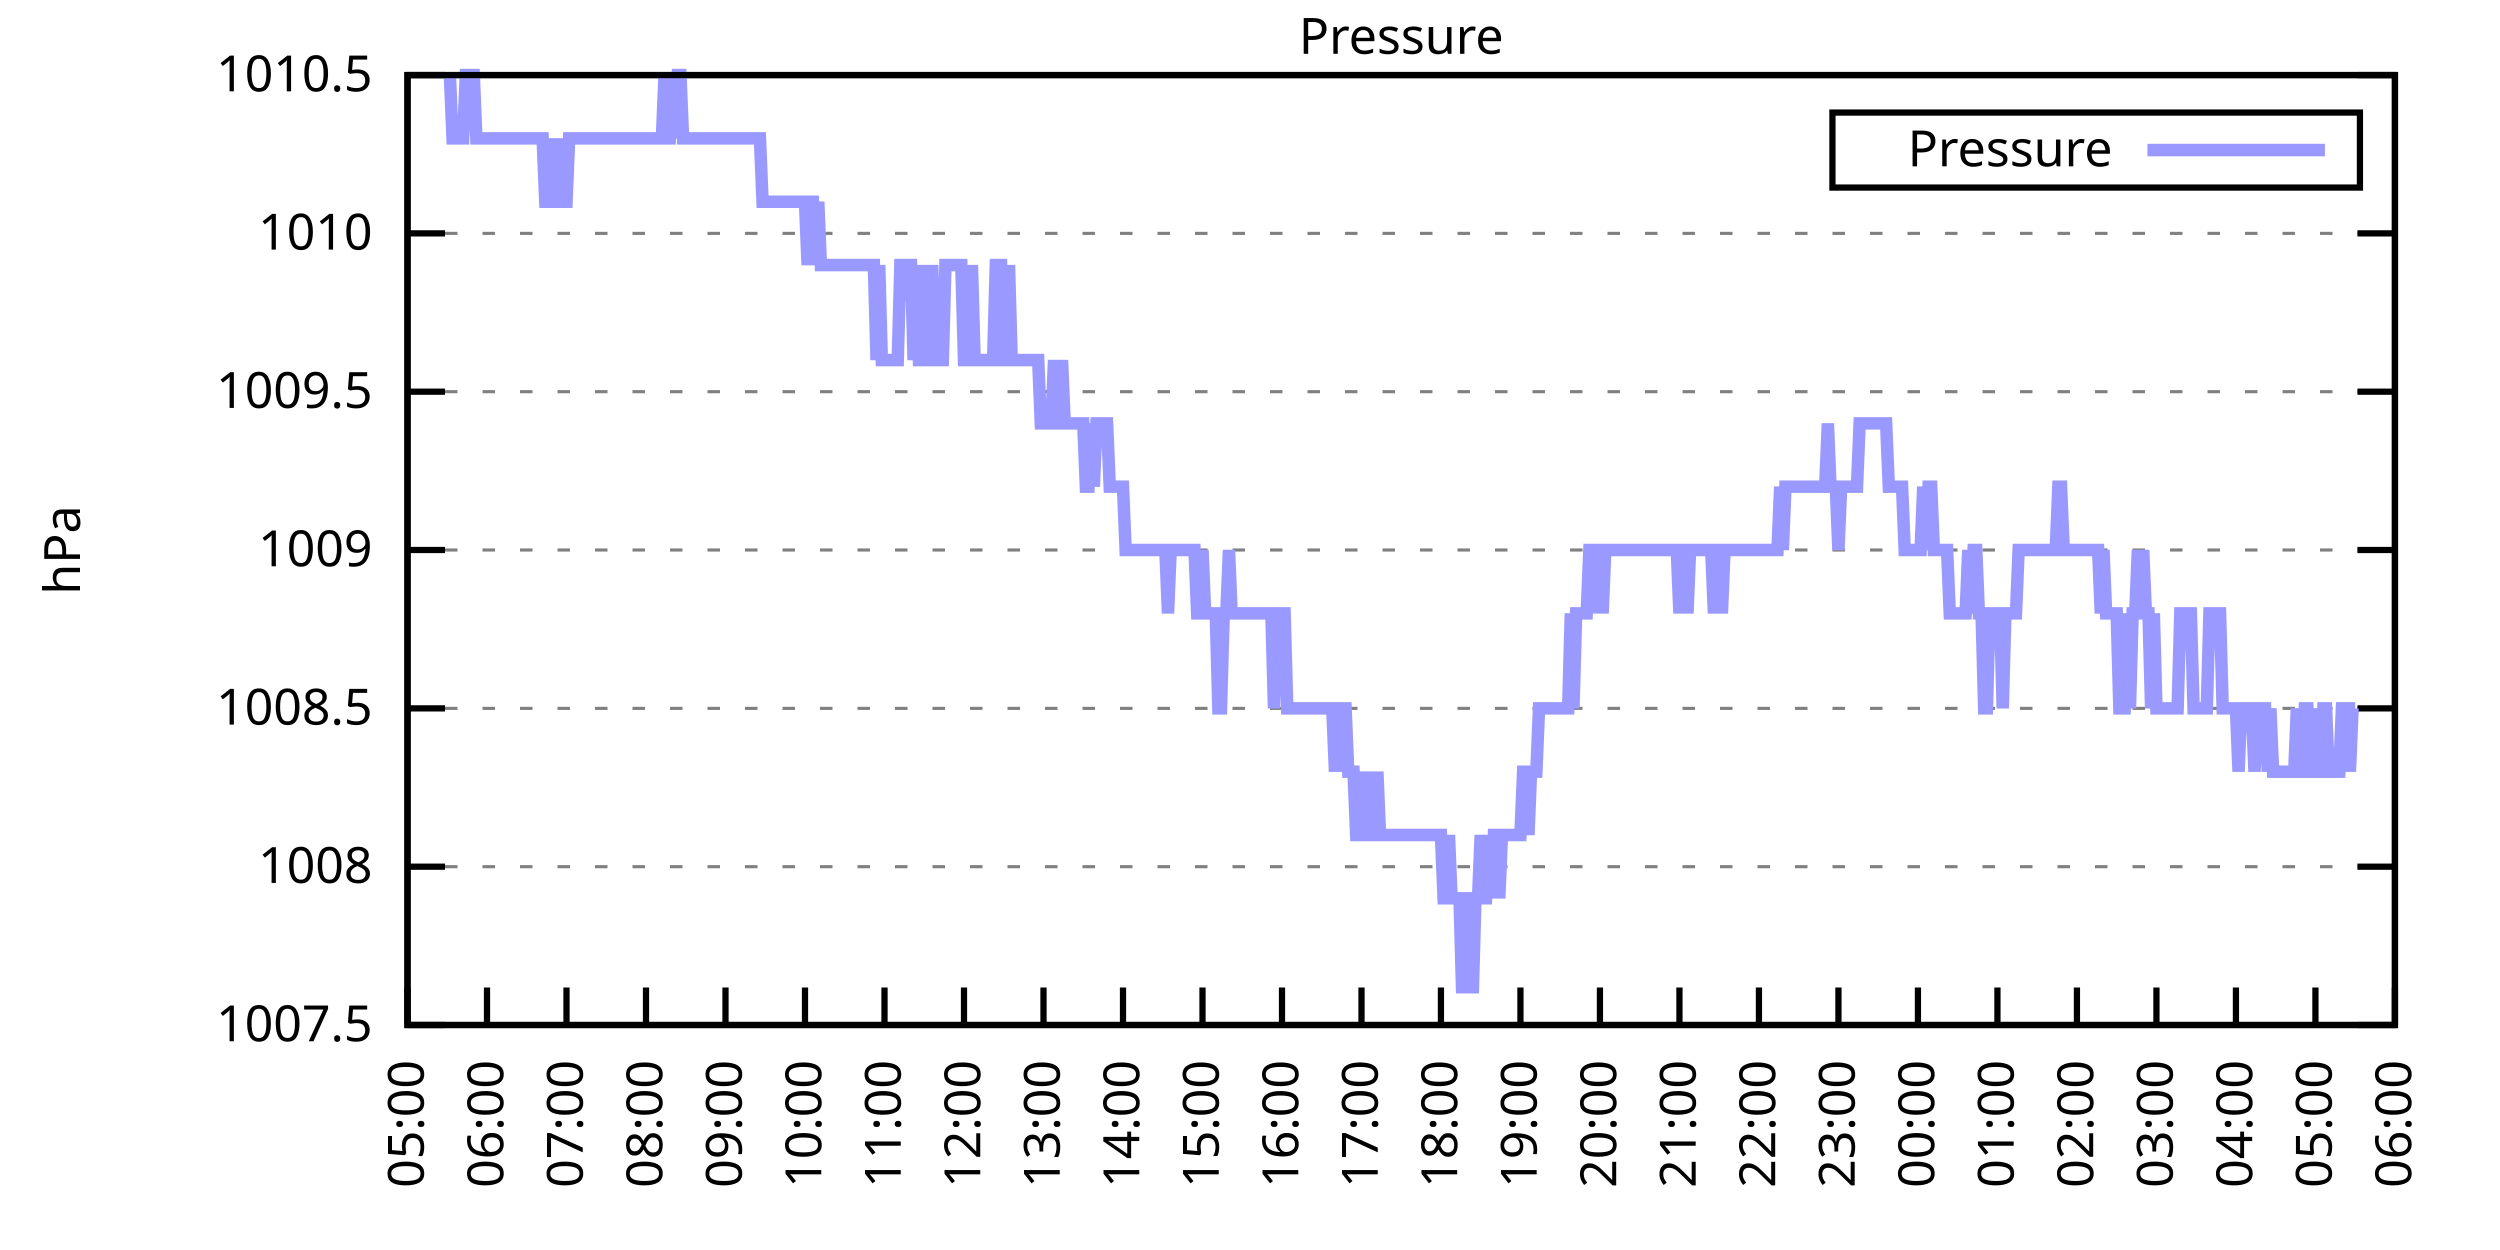
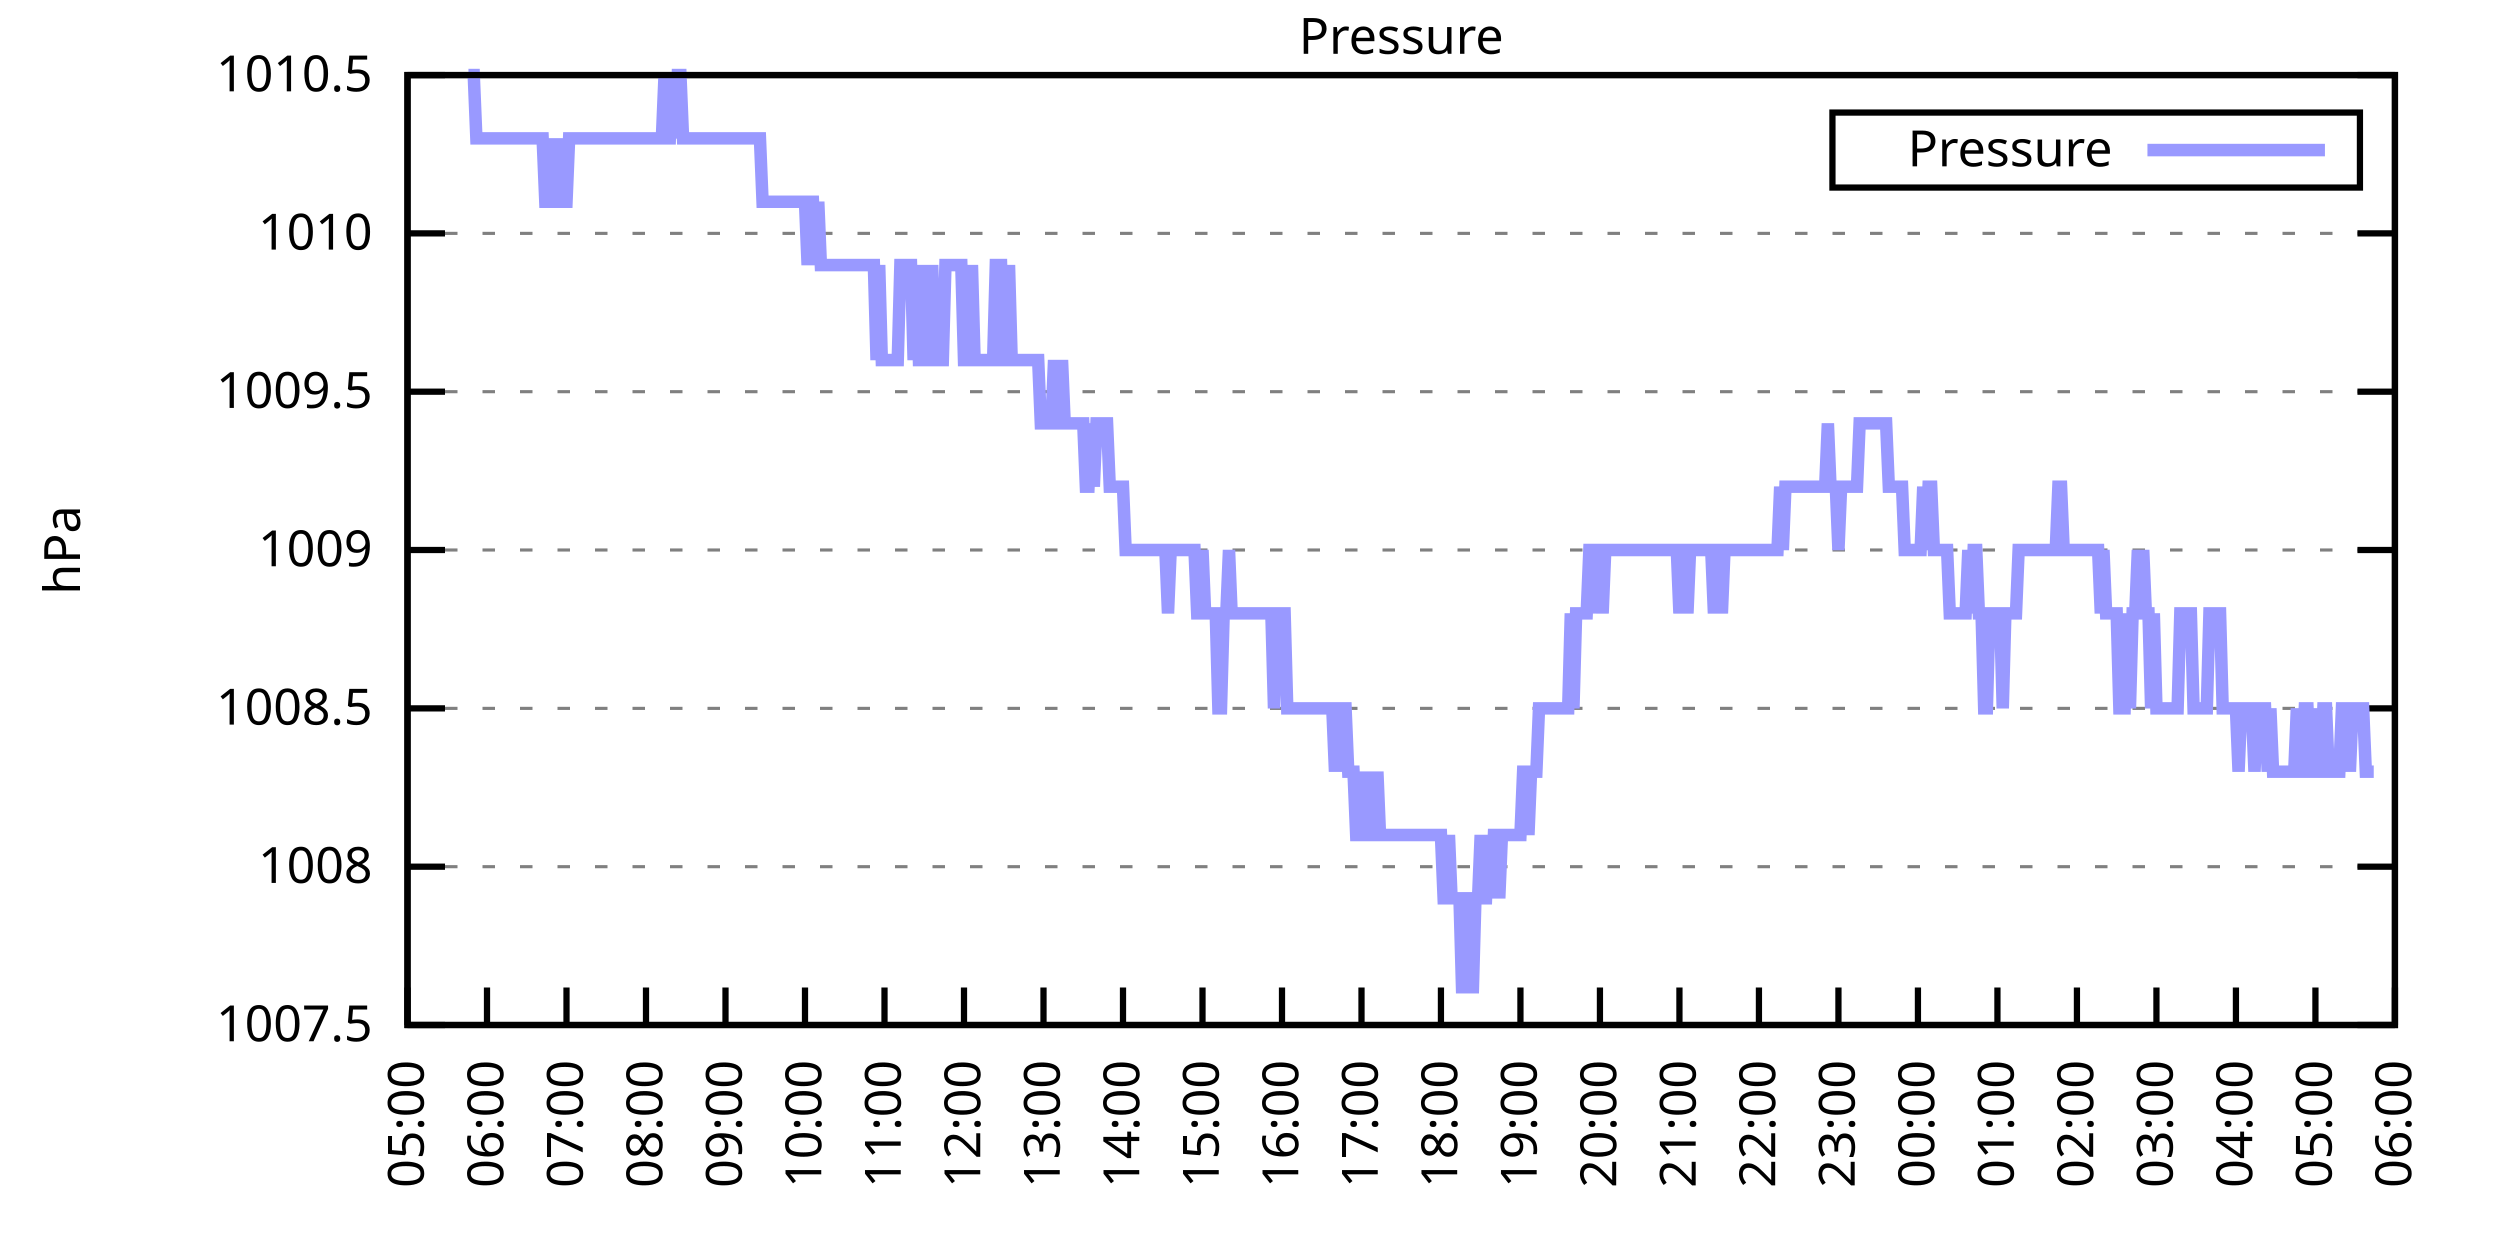
<svg xmlns="http://www.w3.org/2000/svg" xmlns:xlink="http://www.w3.org/1999/xlink" width="400" height="200" viewBox="0 0 400 200">
  <g id="gnuplot_canvas">
    <rect x="0" y="0" width="400" height="200" fill="none" />
    <defs>
      <circle id="gpDot" r="0.5" stroke-width="0.5" stroke="currentColor" />
      <path id="gpPt0" stroke-width="0.333" stroke="currentColor" d="M-1,0 h2 M0,-1 v2" />
      <path id="gpPt1" stroke-width="0.333" stroke="currentColor" d="M-1,-1 L1,1 M1,-1 L-1,1" />
      <path id="gpPt2" stroke-width="0.333" stroke="currentColor" d="M-1,0 L1,0 M0,-1 L0,1 M-1,-1 L1,1 M-1,1 L1,-1" />
      <rect id="gpPt3" stroke-width="0.333" stroke="currentColor" x="-1" y="-1" width="2" height="2" />
      <rect id="gpPt4" stroke-width="0.333" stroke="currentColor" fill="currentColor" x="-1" y="-1" width="2" height="2" />
      <circle id="gpPt5" stroke-width="0.333" stroke="currentColor" cx="0" cy="0" r="1" />
      <use xlink:href="#gpPt5" id="gpPt6" fill="currentColor" stroke="none" />
      <path id="gpPt7" stroke-width="0.333" stroke="currentColor" d="M0,-1.33 L-1.33,0.67 L1.33,0.67 z" />
      <use xlink:href="#gpPt7" id="gpPt8" fill="currentColor" stroke="none" />
      <use xlink:href="#gpPt7" id="gpPt9" stroke="currentColor" transform="rotate(180)" />
      <use xlink:href="#gpPt9" id="gpPt10" fill="currentColor" stroke="none" />
      <use xlink:href="#gpPt3" id="gpPt11" stroke="currentColor" transform="rotate(45)" />
      <use xlink:href="#gpPt11" id="gpPt12" fill="currentColor" stroke="none" />
      <path id="gpPt13" stroke-width="0.333" stroke="currentColor" d="M0,1.330 L1.265,0.411 L0.782,-1.067 L-0.782,-1.076 L-1.265,0.411 z" />
      <use xlink:href="#gpPt13" id="gpPt14" fill="currentColor" stroke="none" />
      <filter id="textbox" filterUnits="objectBoundingBox" x="0" y="0" height="1" width="1">
        <feFlood flood-color="white" flood-opacity="1" result="bgnd" />
        <feComposite in="SourceGraphic" in2="bgnd" operator="atop" />
      </filter>
      <filter id="greybox" filterUnits="objectBoundingBox" x="0" y="0" height="1" width="1">
        <feFlood flood-color="lightgrey" flood-opacity="1" result="grey" />
        <feComposite in="SourceGraphic" in2="grey" operator="atop" />
      </filter>
    </defs>
    <g fill="none" color="white" stroke="currentColor" stroke-width="1.00" stroke-linecap="butt" stroke-linejoin="miter">
</g>
    <g fill="none" color="black" stroke="currentColor" stroke-width="1.00" stroke-linecap="butt" stroke-linejoin="miter">
      <g stroke="none" shape-rendering="crispEdges">
        <polygon fill="rgb(255, 255, 255)" points="65.20,164.00 383.18,164.00 383.18,12.02 65.20,12.02 " />
      </g>
    </g>
    <g fill="none" color="black" stroke="currentColor" stroke-width="1.00" stroke-linecap="butt" stroke-linejoin="miter">
</g>
    <g fill="none" color="black" stroke="black" stroke-width="0.50" stroke-linecap="butt" stroke-linejoin="miter">
</g>
    <g fill="none" color="gray" stroke="currentColor" stroke-width="0.50" stroke-linecap="butt" stroke-linejoin="miter">
      <path stroke="gray" stroke-dasharray="2,4" class="gridline" d="M65.20,164.00 L383.19,164.00  " />
    </g>
    <g fill="none" color="gray" stroke="gray" stroke-width="1.00" stroke-linecap="butt" stroke-linejoin="miter">
</g>
    <g fill="none" color="black" stroke="currentColor" stroke-width="1.00" stroke-linecap="butt" stroke-linejoin="miter">
      <path stroke="black" d="M65.20,164.00 L71.20,164.00 M383.19,164.00 L377.19,164.00  " />
      <g transform="translate(59.60,166.60)" stroke="none" fill="black" font-family="Sans" font-size="8.00" text-anchor="end">
        <text>
          <tspan font-family="Sans"> 1007.5</tspan>
        </text>
      </g>
    </g>
    <g fill="none" color="black" stroke="currentColor" stroke-width="1.00" stroke-linecap="butt" stroke-linejoin="miter">
</g>
    <g fill="none" color="black" stroke="black" stroke-width="0.50" stroke-linecap="butt" stroke-linejoin="miter">
</g>
    <g fill="none" color="gray" stroke="currentColor" stroke-width="0.50" stroke-linecap="butt" stroke-linejoin="miter">
      <path stroke="gray" stroke-dasharray="2,4" class="gridline" d="M65.20,138.67 L383.19,138.67  " />
    </g>
    <g fill="none" color="gray" stroke="gray" stroke-width="1.00" stroke-linecap="butt" stroke-linejoin="miter">
</g>
    <g fill="none" color="black" stroke="currentColor" stroke-width="1.00" stroke-linecap="butt" stroke-linejoin="miter">
      <path stroke="black" d="M65.20,138.67 L71.20,138.67 M383.19,138.67 L377.19,138.67  " />
      <g transform="translate(59.60,141.27)" stroke="none" fill="black" font-family="Sans" font-size="8.00" text-anchor="end">
        <text>
          <tspan font-family="Sans"> 1008</tspan>
        </text>
      </g>
    </g>
    <g fill="none" color="black" stroke="currentColor" stroke-width="1.00" stroke-linecap="butt" stroke-linejoin="miter">
</g>
    <g fill="none" color="black" stroke="black" stroke-width="0.50" stroke-linecap="butt" stroke-linejoin="miter">
</g>
    <g fill="none" color="gray" stroke="currentColor" stroke-width="0.50" stroke-linecap="butt" stroke-linejoin="miter">
      <path stroke="gray" stroke-dasharray="2,4" class="gridline" d="M65.20,113.34 L383.19,113.34  " />
    </g>
    <g fill="none" color="gray" stroke="gray" stroke-width="1.00" stroke-linecap="butt" stroke-linejoin="miter">
</g>
    <g fill="none" color="black" stroke="currentColor" stroke-width="1.00" stroke-linecap="butt" stroke-linejoin="miter">
      <path stroke="black" d="M65.20,113.34 L71.20,113.34 M383.19,113.34 L377.19,113.34  " />
      <g transform="translate(59.60,115.94)" stroke="none" fill="black" font-family="Sans" font-size="8.00" text-anchor="end">
        <text>
          <tspan font-family="Sans"> 1008.5</tspan>
        </text>
      </g>
    </g>
    <g fill="none" color="black" stroke="currentColor" stroke-width="1.00" stroke-linecap="butt" stroke-linejoin="miter">
</g>
    <g fill="none" color="black" stroke="black" stroke-width="0.50" stroke-linecap="butt" stroke-linejoin="miter">
</g>
    <g fill="none" color="gray" stroke="currentColor" stroke-width="0.50" stroke-linecap="butt" stroke-linejoin="miter">
      <path stroke="gray" stroke-dasharray="2,4" class="gridline" d="M65.20,88.00 L383.19,88.00  " />
    </g>
    <g fill="none" color="gray" stroke="gray" stroke-width="1.00" stroke-linecap="butt" stroke-linejoin="miter">
</g>
    <g fill="none" color="black" stroke="currentColor" stroke-width="1.00" stroke-linecap="butt" stroke-linejoin="miter">
      <path stroke="black" d="M65.20,88.00 L71.20,88.00 M383.19,88.00 L377.19,88.00  " />
      <g transform="translate(59.60,90.60)" stroke="none" fill="black" font-family="Sans" font-size="8.00" text-anchor="end">
        <text>
          <tspan font-family="Sans"> 1009</tspan>
        </text>
      </g>
    </g>
    <g fill="none" color="black" stroke="currentColor" stroke-width="1.00" stroke-linecap="butt" stroke-linejoin="miter">
</g>
    <g fill="none" color="black" stroke="black" stroke-width="0.50" stroke-linecap="butt" stroke-linejoin="miter">
</g>
    <g fill="none" color="gray" stroke="currentColor" stroke-width="0.50" stroke-linecap="butt" stroke-linejoin="miter">
      <path stroke="gray" stroke-dasharray="2,4" class="gridline" d="M65.20,62.67 L383.19,62.67  " />
    </g>
    <g fill="none" color="gray" stroke="gray" stroke-width="1.00" stroke-linecap="butt" stroke-linejoin="miter">
</g>
    <g fill="none" color="black" stroke="currentColor" stroke-width="1.00" stroke-linecap="butt" stroke-linejoin="miter">
      <path stroke="black" d="M65.20,62.67 L71.20,62.67 M383.19,62.67 L377.19,62.67  " />
      <g transform="translate(59.60,65.27)" stroke="none" fill="black" font-family="Sans" font-size="8.00" text-anchor="end">
        <text>
          <tspan font-family="Sans"> 1009.5</tspan>
        </text>
      </g>
    </g>
    <g fill="none" color="black" stroke="currentColor" stroke-width="1.00" stroke-linecap="butt" stroke-linejoin="miter">
</g>
    <g fill="none" color="black" stroke="black" stroke-width="0.50" stroke-linecap="butt" stroke-linejoin="miter">
</g>
    <g fill="none" color="gray" stroke="currentColor" stroke-width="0.50" stroke-linecap="butt" stroke-linejoin="miter">
      <path stroke="gray" stroke-dasharray="2,4" class="gridline" d="M65.20,37.34 L383.19,37.34  " />
    </g>
    <g fill="none" color="gray" stroke="gray" stroke-width="1.00" stroke-linecap="butt" stroke-linejoin="miter">
</g>
    <g fill="none" color="black" stroke="currentColor" stroke-width="1.00" stroke-linecap="butt" stroke-linejoin="miter">
      <path stroke="black" d="M65.20,37.34 L71.20,37.34 M383.19,37.34 L377.19,37.34  " />
      <g transform="translate(59.60,39.94)" stroke="none" fill="black" font-family="Sans" font-size="8.00" text-anchor="end">
        <text>
          <tspan font-family="Sans"> 1010</tspan>
        </text>
      </g>
    </g>
    <g fill="none" color="black" stroke="currentColor" stroke-width="1.00" stroke-linecap="butt" stroke-linejoin="miter">
</g>
    <g fill="none" color="black" stroke="black" stroke-width="0.50" stroke-linecap="butt" stroke-linejoin="miter">
</g>
    <g fill="none" color="gray" stroke="currentColor" stroke-width="0.50" stroke-linecap="butt" stroke-linejoin="miter">
      <path stroke="gray" stroke-dasharray="2,4" class="gridline" d="M65.20,12.01 L383.19,12.01  " />
    </g>
    <g fill="none" color="gray" stroke="gray" stroke-width="1.00" stroke-linecap="butt" stroke-linejoin="miter">
</g>
    <g fill="none" color="black" stroke="currentColor" stroke-width="1.00" stroke-linecap="butt" stroke-linejoin="miter">
      <path stroke="black" d="M65.20,12.01 L71.20,12.01 M383.19,12.01 L377.19,12.01  " />
      <g transform="translate(59.60,14.61)" stroke="none" fill="black" font-family="Sans" font-size="8.00" text-anchor="end">
        <text>
          <tspan font-family="Sans"> 1010.5</tspan>
        </text>
      </g>
    </g>
    <g fill="none" color="black" stroke="currentColor" stroke-width="1.00" stroke-linecap="butt" stroke-linejoin="miter">
      <path stroke="black" d="M65.20,164.00 L65.20,158.00  " />
      <g transform="translate(67.80,169.60) rotate(270.00)" stroke="none" fill="black" font-family="Sans" font-size="8.00" text-anchor="end">
        <text>
          <tspan font-family="Sans">05:00</tspan>
        </text>
      </g>
    </g>
    <g fill="none" color="black" stroke="currentColor" stroke-width="1.00" stroke-linecap="butt" stroke-linejoin="miter">
      <path stroke="black" d="M77.92,164.00 L77.92,158.00  " />
      <g transform="translate(80.52,169.60) rotate(270.00)" stroke="none" fill="black" font-family="Sans" font-size="8.00" text-anchor="end">
        <text>
          <tspan font-family="Sans">06:00</tspan>
        </text>
      </g>
    </g>
    <g fill="none" color="black" stroke="currentColor" stroke-width="1.00" stroke-linecap="butt" stroke-linejoin="miter">
      <path stroke="black" d="M90.64,164.00 L90.64,158.00  " />
      <g transform="translate(93.24,169.60) rotate(270.00)" stroke="none" fill="black" font-family="Sans" font-size="8.00" text-anchor="end">
        <text>
          <tspan font-family="Sans">07:00</tspan>
        </text>
      </g>
    </g>
    <g fill="none" color="black" stroke="currentColor" stroke-width="1.00" stroke-linecap="butt" stroke-linejoin="miter">
      <path stroke="black" d="M103.36,164.00 L103.36,158.00  " />
      <g transform="translate(105.96,169.60) rotate(270.00)" stroke="none" fill="black" font-family="Sans" font-size="8.00" text-anchor="end">
        <text>
          <tspan font-family="Sans">08:00</tspan>
        </text>
      </g>
    </g>
    <g fill="none" color="black" stroke="currentColor" stroke-width="1.00" stroke-linecap="butt" stroke-linejoin="miter">
      <path stroke="black" d="M116.08,164.00 L116.08,158.00  " />
      <g transform="translate(118.68,169.60) rotate(270.00)" stroke="none" fill="black" font-family="Sans" font-size="8.00" text-anchor="end">
        <text>
          <tspan font-family="Sans">09:00</tspan>
        </text>
      </g>
    </g>
    <g fill="none" color="black" stroke="currentColor" stroke-width="1.00" stroke-linecap="butt" stroke-linejoin="miter">
      <path stroke="black" d="M128.80,164.00 L128.80,158.00  " />
      <g transform="translate(131.40,169.60) rotate(270.00)" stroke="none" fill="black" font-family="Sans" font-size="8.00" text-anchor="end">
        <text>
          <tspan font-family="Sans">10:00</tspan>
        </text>
      </g>
    </g>
    <g fill="none" color="black" stroke="currentColor" stroke-width="1.00" stroke-linecap="butt" stroke-linejoin="miter">
      <path stroke="black" d="M141.52,164.00 L141.52,158.00  " />
      <g transform="translate(144.12,169.60) rotate(270.00)" stroke="none" fill="black" font-family="Sans" font-size="8.00" text-anchor="end">
        <text>
          <tspan font-family="Sans">11:00</tspan>
        </text>
      </g>
    </g>
    <g fill="none" color="black" stroke="currentColor" stroke-width="1.00" stroke-linecap="butt" stroke-linejoin="miter">
      <path stroke="black" d="M154.24,164.00 L154.24,158.00  " />
      <g transform="translate(156.84,169.60) rotate(270.00)" stroke="none" fill="black" font-family="Sans" font-size="8.00" text-anchor="end">
        <text>
          <tspan font-family="Sans">12:00</tspan>
        </text>
      </g>
    </g>
    <g fill="none" color="black" stroke="currentColor" stroke-width="1.00" stroke-linecap="butt" stroke-linejoin="miter">
      <path stroke="black" d="M166.96,164.00 L166.96,158.00  " />
      <g transform="translate(169.56,169.60) rotate(270.00)" stroke="none" fill="black" font-family="Sans" font-size="8.00" text-anchor="end">
        <text>
          <tspan font-family="Sans">13:00</tspan>
        </text>
      </g>
    </g>
    <g fill="none" color="black" stroke="currentColor" stroke-width="1.00" stroke-linecap="butt" stroke-linejoin="miter">
      <path stroke="black" d="M179.68,164.00 L179.68,158.00  " />
      <g transform="translate(182.28,169.60) rotate(270.00)" stroke="none" fill="black" font-family="Sans" font-size="8.00" text-anchor="end">
        <text>
          <tspan font-family="Sans">14:00</tspan>
        </text>
      </g>
    </g>
    <g fill="none" color="black" stroke="currentColor" stroke-width="1.00" stroke-linecap="butt" stroke-linejoin="miter">
      <path stroke="black" d="M192.40,164.00 L192.40,158.00  " />
      <g transform="translate(195.00,169.60) rotate(270.00)" stroke="none" fill="black" font-family="Sans" font-size="8.00" text-anchor="end">
        <text>
          <tspan font-family="Sans">15:00</tspan>
        </text>
      </g>
    </g>
    <g fill="none" color="black" stroke="currentColor" stroke-width="1.00" stroke-linecap="butt" stroke-linejoin="miter">
      <path stroke="black" d="M205.12,164.00 L205.12,158.00  " />
      <g transform="translate(207.72,169.60) rotate(270.00)" stroke="none" fill="black" font-family="Sans" font-size="8.00" text-anchor="end">
        <text>
          <tspan font-family="Sans">16:00</tspan>
        </text>
      </g>
    </g>
    <g fill="none" color="black" stroke="currentColor" stroke-width="1.00" stroke-linecap="butt" stroke-linejoin="miter">
      <path stroke="black" d="M217.84,164.00 L217.84,158.00  " />
      <g transform="translate(220.44,169.60) rotate(270.00)" stroke="none" fill="black" font-family="Sans" font-size="8.00" text-anchor="end">
        <text>
          <tspan font-family="Sans">17:00</tspan>
        </text>
      </g>
    </g>
    <g fill="none" color="black" stroke="currentColor" stroke-width="1.00" stroke-linecap="butt" stroke-linejoin="miter">
      <path stroke="black" d="M230.55,164.00 L230.55,158.00  " />
      <g transform="translate(233.15,169.60) rotate(270.00)" stroke="none" fill="black" font-family="Sans" font-size="8.00" text-anchor="end">
        <text>
          <tspan font-family="Sans">18:00</tspan>
        </text>
      </g>
    </g>
    <g fill="none" color="black" stroke="currentColor" stroke-width="1.00" stroke-linecap="butt" stroke-linejoin="miter">
      <path stroke="black" d="M243.27,164.00 L243.27,158.00  " />
      <g transform="translate(245.87,169.60) rotate(270.00)" stroke="none" fill="black" font-family="Sans" font-size="8.00" text-anchor="end">
        <text>
          <tspan font-family="Sans">19:00</tspan>
        </text>
      </g>
    </g>
    <g fill="none" color="black" stroke="currentColor" stroke-width="1.00" stroke-linecap="butt" stroke-linejoin="miter">
      <path stroke="black" d="M255.99,164.00 L255.99,158.00  " />
      <g transform="translate(258.59,169.60) rotate(270.00)" stroke="none" fill="black" font-family="Sans" font-size="8.00" text-anchor="end">
        <text>
          <tspan font-family="Sans">20:00</tspan>
        </text>
      </g>
    </g>
    <g fill="none" color="black" stroke="currentColor" stroke-width="1.00" stroke-linecap="butt" stroke-linejoin="miter">
      <path stroke="black" d="M268.71,164.00 L268.71,158.00  " />
      <g transform="translate(271.31,169.60) rotate(270.00)" stroke="none" fill="black" font-family="Sans" font-size="8.00" text-anchor="end">
        <text>
          <tspan font-family="Sans">21:00</tspan>
        </text>
      </g>
    </g>
    <g fill="none" color="black" stroke="currentColor" stroke-width="1.00" stroke-linecap="butt" stroke-linejoin="miter">
      <path stroke="black" d="M281.43,164.00 L281.43,158.00  " />
      <g transform="translate(284.03,169.60) rotate(270.00)" stroke="none" fill="black" font-family="Sans" font-size="8.00" text-anchor="end">
        <text>
          <tspan font-family="Sans">22:00</tspan>
        </text>
      </g>
    </g>
    <g fill="none" color="black" stroke="currentColor" stroke-width="1.00" stroke-linecap="butt" stroke-linejoin="miter">
      <path stroke="black" d="M294.15,164.00 L294.15,158.00  " />
      <g transform="translate(296.75,169.60) rotate(270.00)" stroke="none" fill="black" font-family="Sans" font-size="8.00" text-anchor="end">
        <text>
          <tspan font-family="Sans">23:00</tspan>
        </text>
      </g>
    </g>
    <g fill="none" color="black" stroke="currentColor" stroke-width="1.00" stroke-linecap="butt" stroke-linejoin="miter">
      <path stroke="black" d="M306.87,164.00 L306.87,158.00  " />
      <g transform="translate(309.47,169.60) rotate(270.00)" stroke="none" fill="black" font-family="Sans" font-size="8.00" text-anchor="end">
        <text>
          <tspan font-family="Sans">00:00</tspan>
        </text>
      </g>
    </g>
    <g fill="none" color="black" stroke="currentColor" stroke-width="1.00" stroke-linecap="butt" stroke-linejoin="miter">
      <path stroke="black" d="M319.59,164.00 L319.59,158.00  " />
      <g transform="translate(322.19,169.60) rotate(270.00)" stroke="none" fill="black" font-family="Sans" font-size="8.00" text-anchor="end">
        <text>
          <tspan font-family="Sans">01:00</tspan>
        </text>
      </g>
    </g>
    <g fill="none" color="black" stroke="currentColor" stroke-width="1.00" stroke-linecap="butt" stroke-linejoin="miter">
      <path stroke="black" d="M332.31,164.00 L332.31,158.00  " />
      <g transform="translate(334.91,169.60) rotate(270.00)" stroke="none" fill="black" font-family="Sans" font-size="8.00" text-anchor="end">
        <text>
          <tspan font-family="Sans">02:00</tspan>
        </text>
      </g>
    </g>
    <g fill="none" color="black" stroke="currentColor" stroke-width="1.00" stroke-linecap="butt" stroke-linejoin="miter">
      <path stroke="black" d="M345.03,164.00 L345.03,158.00  " />
      <g transform="translate(347.63,169.60) rotate(270.00)" stroke="none" fill="black" font-family="Sans" font-size="8.00" text-anchor="end">
        <text>
          <tspan font-family="Sans">03:00</tspan>
        </text>
      </g>
    </g>
    <g fill="none" color="black" stroke="currentColor" stroke-width="1.00" stroke-linecap="butt" stroke-linejoin="miter">
      <path stroke="black" d="M357.75,164.00 L357.75,158.00  " />
      <g transform="translate(360.35,169.60) rotate(270.00)" stroke="none" fill="black" font-family="Sans" font-size="8.00" text-anchor="end">
        <text>
          <tspan font-family="Sans">04:00</tspan>
        </text>
      </g>
    </g>
    <g fill="none" color="black" stroke="currentColor" stroke-width="1.00" stroke-linecap="butt" stroke-linejoin="miter">
      <path stroke="black" d="M370.47,164.00 L370.47,158.00  " />
      <g transform="translate(373.07,169.60) rotate(270.00)" stroke="none" fill="black" font-family="Sans" font-size="8.00" text-anchor="end">
        <text>
          <tspan font-family="Sans">05:00</tspan>
        </text>
      </g>
    </g>
    <g fill="none" color="black" stroke="currentColor" stroke-width="1.00" stroke-linecap="butt" stroke-linejoin="miter">
      <path stroke="black" d="M383.19,164.00 L383.19,158.00  " />
      <g transform="translate(385.79,169.60) rotate(270.00)" stroke="none" fill="black" font-family="Sans" font-size="8.00" text-anchor="end">
        <text>
          <tspan font-family="Sans">06:00</tspan>
        </text>
      </g>
    </g>
    <g fill="none" color="black" stroke="currentColor" stroke-width="1.00" stroke-linecap="butt" stroke-linejoin="miter">
</g>
    <g fill="none" color="black" stroke="currentColor" stroke-width="1.00" stroke-linecap="butt" stroke-linejoin="miter">
      <path stroke="black" d="M65.20,12.01 L65.20,164.00 L383.19,164.00 L383.19,12.01 L65.20,12.01 Z  " />
    </g>
    <g fill="none" color="black" stroke="currentColor" stroke-width="1.00" stroke-linecap="butt" stroke-linejoin="miter">
</g>
    <g fill="none" color="black" stroke="currentColor" stroke-width="1.00" stroke-linecap="butt" stroke-linejoin="miter">
      <path stroke="black" d="M293.19,30.01 L293.19,18.01 L377.59,18.01 L377.59,30.01 L293.19,30.01 Z  " />
    </g>
    <g id="Pressure_plot_1">
      <g fill="none" color="white" stroke="black" stroke-width="2.00" stroke-linecap="butt" stroke-linejoin="miter">
</g>
      <g fill="none" color="black" stroke="currentColor" stroke-width="2.00" stroke-linecap="butt" stroke-linejoin="miter">
        <g transform="translate(337.99,26.61)" stroke="none" fill="black" font-family="Sans" font-size="8.00" text-anchor="end">
          <text>
            <tspan font-family="Sans">Pressure</tspan>
          </text>
        </g>
      </g>
      <g fill="none" color="black" stroke="currentColor" stroke-width="2.00" stroke-linecap="butt" stroke-linejoin="miter">
-         <path stroke="rgb(153, 153, 255)" d="M343.59,24.01 L371.99,24.01 M71.98,12.01 L72.41,22.14 L72.83,22.14 L73.26,22.14 L73.68,22.14 L74.10,22.14   L74.53,12.01 L74.95,12.01 L75.38,12.01 L75.80,12.01 L76.22,22.14 L76.65,22.14 L77.07,22.14 L77.50,22.14   L77.92,22.14 L78.34,22.14 L78.77,22.14 L79.19,22.14 L79.62,22.14 L80.04,22.14 L80.46,22.14 L80.89,22.14   L81.31,22.14 L81.74,22.14 L82.16,22.14 L82.58,22.14 L83.01,22.14 L83.43,22.14 L83.86,22.14 L84.28,22.14   L84.70,22.14 L85.13,22.14 L85.55,22.14 L85.98,22.14 L86.40,22.14 L86.82,22.14 L87.25,32.28 L87.67,32.28   L88.10,32.28 L88.52,22.14 L88.94,32.28 L89.37,32.28 L89.79,22.14 L90.22,32.28 L90.64,32.28 L91.06,22.14   L91.49,22.14 L91.91,22.14 L92.34,22.14 L92.76,22.14 L93.18,22.14 L93.61,22.14 L94.03,22.14 L94.46,22.14   L94.88,22.14 L95.30,22.14 L95.73,22.14 L96.15,22.14 L96.58,22.14 L97.00,22.14 L97.42,22.14 L97.85,22.14   L98.27,22.14 L98.69,22.14 L99.12,22.14 L99.54,22.14 L99.97,22.14 L100.39,22.14 L100.81,22.14 L101.24,22.14   L101.66,22.14 L102.09,22.14 L102.51,22.14 L102.93,22.14 L103.36,22.14 L103.78,22.14 L104.21,22.14 L104.63,22.14   L105.05,22.14 L105.48,22.14 L105.90,22.14 L106.33,12.01 L106.75,22.14 L107.17,22.14 L107.60,12.01 L108.02,22.14   L108.45,12.01 L108.87,12.01 L109.29,22.14 L109.72,22.14 L110.14,22.14 L110.57,22.14 L110.99,22.14 L111.41,22.14   L111.84,22.14 L112.26,22.14 L112.69,22.14 L113.11,22.14 L113.53,22.14 L113.96,22.14 L114.38,22.14 L114.81,22.14   L115.23,22.14 L115.65,22.14 L116.08,22.14 L116.50,22.14 L116.93,22.14 L117.35,22.14 L117.77,22.14 L118.20,22.14   L118.62,22.14 L119.05,22.14 L119.47,22.14 L119.89,22.14 L120.32,22.14 L120.74,22.14 L121.17,22.14 L121.59,22.14   L122.01,32.28 L122.44,32.28 L122.86,32.28 L123.29,32.28 L123.71,32.28 L124.13,32.28 L124.56,32.28 L124.98,32.28   L125.41,32.28 L125.83,32.28 L126.25,32.28 L126.68,32.28 L127.10,32.28 L127.53,32.28 L127.95,32.28 L128.37,32.28   L128.80,32.28 L129.22,42.41 L129.65,32.28 L130.07,32.28 L130.49,42.41 L130.92,32.28 L131.34,42.41 L131.77,42.41   L132.19,42.41 L132.61,42.41 L133.04,42.41 L133.46,42.41 L133.89,42.41 L134.31,42.41 L134.73,42.41 L135.16,42.41   L135.58,42.41 L136.01,42.41 L136.43,42.41 L136.85,42.41 L137.28,42.41 L137.70,42.41 L138.13,42.41 L138.55,42.41   L138.97,42.41 L139.40,42.41 L139.82,42.41 L140.25,57.61 L140.67,42.41 L141.09,57.61 L141.52,57.61 L141.94,57.61   L142.37,57.61 L142.79,57.61 L143.21,57.61 L143.64,57.61 L144.06,42.41 L144.49,42.41 L144.91,42.41 L145.33,42.41   L145.76,42.41 L146.18,57.61 L146.61,42.41 L147.03,57.61 L147.45,57.61 L147.88,57.61 L148.30,42.41 L148.73,57.61   L149.15,42.41 L149.57,57.61 L150.00,57.61 L150.42,57.61 L150.85,57.61 L151.27,42.41 L151.69,42.41 L152.12,42.41   L152.54,42.41 L152.97,42.41 L153.39,42.41 L153.81,42.41 L154.24,57.61 L154.66,57.61 L155.09,57.61 L155.51,42.41   L155.93,57.61 L156.36,57.61 L156.78,57.61 L157.21,57.61 L157.63,57.61 L158.05,57.61 L158.48,57.61 L158.90,57.61   L159.33,42.41 L159.75,42.41 L160.17,42.41 L160.60,57.61 L161.02,57.61 L161.44,42.41 L161.87,57.61 L162.29,57.61   L162.72,57.61 L163.14,57.61 L163.56,57.61 L163.99,57.61 L164.41,57.61 L164.84,57.61 L165.26,57.61 L165.68,57.61   L166.11,57.61 L166.53,67.74 L166.96,67.74 L167.38,67.74 L167.80,67.74 L168.23,67.74 L168.65,57.61 L169.08,67.74   L169.50,67.74 L169.92,57.61 L170.35,67.74 L170.77,67.74 L171.20,67.74 L171.62,67.74 L172.04,67.74 L172.47,67.74   L172.89,67.74 L173.32,67.74 L173.74,77.87 L174.16,77.87 L174.59,67.74 L175.01,77.87 L175.44,67.74 L175.86,67.74   L176.28,67.74 L176.71,67.74 L177.13,67.74 L177.56,77.87 L177.98,77.87 L178.40,77.87 L178.83,77.87 L179.25,77.87   L179.68,77.87 L180.10,88.00 L180.52,88.00 L180.95,88.00 L181.37,88.00 L181.80,88.00 L182.22,88.00 L182.64,88.00   L183.07,88.00 L183.49,88.00 L183.92,88.00 L184.34,88.00 L184.76,88.00 L185.19,88.00 L185.61,88.00 L186.04,88.00   L186.46,88.00 L186.88,98.14 L187.31,88.00 L187.73,88.00 L188.16,88.00 L188.58,88.00 L189.00,88.00 L189.43,88.00   L189.85,88.00 L190.28,88.00 L190.70,88.00 L191.12,88.00 L191.55,98.14 L191.97,98.14 L192.40,88.00 L192.82,98.14   L193.24,98.14 L193.67,98.14 L194.09,98.14 L194.52,98.14 L194.94,113.34 L195.36,113.34 L195.79,98.14 L196.21,98.14   L196.64,88.00 L197.06,98.14 L197.48,98.14 L197.91,98.14 L198.33,98.14 L198.76,98.14 L199.18,98.14 L199.60,98.14   L200.03,98.14 L200.45,98.14 L200.88,98.14 L201.30,98.14 L201.72,98.14 L202.15,98.14 L202.57,98.14 L203.00,98.14   L203.42,98.14 L203.84,113.34 L204.27,98.14 L204.69,98.14 L205.12,98.14 L205.54,98.14 L205.96,113.34 L206.39,113.34   L206.81,113.34 L207.24,113.34 L207.66,113.34 L208.08,113.34 L208.51,113.34 L208.93,113.34 L209.36,113.34 L209.78,113.34   L210.20,113.34 L210.63,113.34 L211.05,113.34 L211.48,113.34 L211.90,113.34 L212.32,113.34 L212.75,113.34 L213.17,113.34   L213.60,123.47 L214.02,113.34 L214.44,123.47 L214.87,113.34 L215.29,113.34 L215.72,123.47 L216.14,123.47 L216.56,123.47   L216.99,133.60 L217.41,133.60 L217.84,123.47 L218.26,133.60 L218.68,123.47 L219.11,133.60 L219.53,133.60 L219.96,133.60   L220.38,123.47 L220.80,133.60 L221.23,133.60 L221.65,133.60 L222.08,133.60 L222.50,133.60 L222.92,133.60 L223.35,133.60   L223.77,133.60 L224.20,133.60 L224.62,133.60 L225.04,133.60 L225.47,133.60 L225.89,133.60 L226.31,133.60 L226.74,133.60   L227.16,133.60 L227.59,133.60 L228.01,133.60 L228.43,133.60 L228.86,133.60 L229.28,133.60 L229.71,133.60 L230.13,133.60   L230.55,133.60 L230.98,143.73 L231.40,143.73 L231.83,133.60 L232.25,143.73 L232.67,143.73 L233.10,143.73 L233.52,143.73   L233.95,158.93 L234.37,143.73 L234.79,143.73 L235.22,143.73 L235.64,158.93 L236.07,143.73 L236.49,143.73 L236.91,133.60   L237.34,143.73 L237.76,143.73 L238.19,133.60 L238.61,143.73 L239.03,133.60 L239.46,133.60 L239.88,143.73 L240.31,133.60   L240.73,133.60 L241.15,133.60 L241.58,133.60 L242.00,133.60 L242.43,133.60 L242.85,133.60 L243.27,133.60 L243.70,123.47   L244.12,123.47 L244.55,133.60 L244.97,123.47 L245.39,123.47 L245.82,123.47 L246.24,113.34 L246.67,113.34 L247.09,113.34   L247.51,113.34 L247.94,113.34 L248.36,113.34 L248.79,113.34 L249.21,113.34 L249.63,113.34 L250.06,113.34 L250.48,113.34   L250.91,113.34 L251.33,98.14 L251.75,113.34 L252.18,98.14 L252.60,98.14 L253.03,98.14 L253.45,98.14 L253.87,98.14   L254.30,88.00 L254.72,88.00 L255.15,88.00 L255.57,98.14 L255.99,88.00 L256.42,98.14 L256.84,88.00 L257.27,88.00   L257.69,88.00 L258.11,88.00 L258.54,88.00 L258.96,88.00 L259.39,88.00 L259.81,88.00 L260.23,88.00 L260.66,88.00   L261.08,88.00 L261.51,88.00 L261.93,88.00 L262.35,88.00 L262.78,88.00 L263.20,88.00 L263.63,88.00 L264.05,88.00   L264.47,88.00 L264.90,88.00 L265.32,88.00 L265.75,88.00 L266.17,88.00 L266.59,88.00 L267.02,88.00 L267.44,88.00   L267.87,88.00 L268.29,88.00 L268.71,98.14 L269.14,88.00 L269.56,88.00 L269.99,98.14 L270.41,88.00 L270.83,88.00   L271.26,88.00 L271.68,88.00 L272.11,88.00 L272.53,88.00 L272.95,88.00 L273.38,88.00 L273.80,88.00 L274.23,98.14   L274.65,88.00 L275.07,88.00 L275.50,98.14 L275.92,88.00 L276.35,88.00 L276.77,88.00 L277.19,88.00 L277.62,88.00   L278.04,88.00 L278.47,88.00 L278.89,88.00 L279.31,88.00 L279.74,88.00 L280.16,88.00 L280.59,88.00 L281.01,88.00   L281.43,88.00 L281.86,88.00 L282.28,88.00 L282.71,88.00 L283.13,88.00 L283.55,88.00 L283.98,88.00 L284.40,88.00   L284.83,77.87 L285.25,88.00 L285.67,77.87 L286.10,77.87 L286.52,77.87 L286.95,77.87 L287.37,77.87 L287.79,77.87   L288.22,77.87 L288.64,77.87 L289.06,77.87 L289.49,77.87 L289.91,77.87 L290.34,77.87 L290.76,77.87 L291.18,77.87   L291.61,77.87 L292.03,77.87 L292.46,67.74 L292.88,77.87 L293.30,77.87 L293.73,77.87 L294.15,88.00 L294.58,77.87   L295.00,77.87 L295.42,77.87 L295.85,77.87 L296.27,77.87 L296.70,77.87 L297.12,77.87 L297.54,67.74 L297.97,67.74   L298.39,67.74 L298.82,67.74 L299.24,67.74 L299.66,67.74 L300.09,67.74 L300.51,67.74 L300.94,67.74 L301.36,67.74   L301.78,67.74 L302.21,77.87 L302.63,77.87 L303.06,77.87 L303.48,77.87 L303.90,77.87 L304.33,77.87 L304.75,88.00   L305.18,88.00 L305.60,88.00 L306.02,88.00 L306.45,88.00 L306.87,88.00 L307.30,88.00 L307.72,77.87 L308.14,88.00   L308.57,77.87 L308.99,77.87 L309.42,88.00 L309.84,88.00 L310.26,88.00 L310.69,88.00 L311.11,88.00 L311.54,88.00   L311.96,98.14 L312.38,98.14 L312.81,98.14 L313.23,98.14 L313.66,98.14 L314.08,98.14 L314.50,98.14 L314.93,88.00   L315.35,98.14 L315.78,88.00 L316.20,88.00 L316.62,98.14 L317.05,98.14 L317.47,113.34 L317.90,113.34 L318.32,98.14   L318.74,98.14 L319.17,98.14 L319.59,98.14 L320.02,98.14 L320.44,113.34 L320.86,98.14 L321.29,98.14 L321.71,98.14   L322.14,98.14 L322.56,98.14 L322.98,88.00 L323.41,88.00 L323.83,88.00 L324.26,88.00 L324.68,88.00 L325.10,88.00   L325.53,88.00 L325.95,88.00 L326.38,88.00 L326.80,88.00 L327.22,88.00 L327.65,88.00 L328.07,88.00 L328.50,88.00   L328.92,88.00 L329.34,77.87 L329.77,77.87 L330.19,88.00 L330.62,88.00 L331.04,88.00 L331.46,88.00 L331.89,88.00   L332.31,88.00 L332.74,88.00 L333.16,88.00 L333.58,88.00 L334.01,88.00 L334.43,88.00 L334.86,88.00 L335.28,88.00   L335.70,88.00 L336.13,98.14 L336.55,88.00 L336.98,98.14 L337.40,98.14 L337.82,98.14 L338.25,98.14 L338.67,98.14   L339.10,113.34 L339.52,113.34 L339.94,113.34 L340.37,98.14 L340.79,113.34 L341.22,98.14 L341.64,98.14 L342.06,88.00   L342.49,98.14 L342.91,88.00 L343.34,98.14 L343.76,98.14 L344.18,113.34 L344.61,98.14 L345.03,113.34 L345.46,113.34   L345.88,113.34 L346.30,113.34 L346.73,113.34 L347.15,113.34 L347.58,113.34 L348.00,113.34 L348.42,113.34 L348.85,98.14   L349.27,98.14 L349.70,98.14 L350.12,98.14 L350.54,98.14 L350.97,113.34 L351.39,113.34 L351.81,113.34 L352.24,113.34   L352.66,113.34 L353.09,113.34 L353.51,98.14 L353.93,98.14 L354.36,98.14 L354.78,98.14 L355.21,98.14 L355.63,113.34   L356.05,113.34 L356.48,113.34 L356.90,113.34 L357.33,113.34 L357.75,113.34 L358.17,123.47 L358.60,113.34 L359.02,113.34   L359.45,113.34 L359.87,113.34 L360.29,113.34 L360.72,123.47 L361.14,113.34 L361.57,113.34 L361.99,113.34 L362.41,113.34   L362.84,123.47 L363.26,113.34 L363.69,123.47 L364.11,123.47 L364.53,123.47 L364.96,123.47 L365.38,123.47 L365.81,123.47   L366.23,123.47 L366.65,123.47 L367.08,123.47 L367.50,113.34 L367.93,123.47 L368.35,123.47 L368.77,113.34 L369.20,113.34   L369.62,123.47 L370.05,123.47 L370.47,113.34 L370.89,123.47 L371.32,123.47 L371.74,113.34 L372.17,113.34 L372.59,123.47   L373.01,123.47 L373.44,123.47 L373.86,123.47 L374.29,123.47 L374.71,113.34 L375.13,113.34 L375.56,113.34 L375.98,123.47   L376.41,113.34 L376.83,113.34  " />
+         <path stroke="rgb(153, 153, 255)" d="M343.59,24.01 L371.99,24.01 M74.95,12.01 L75.38,12.01 L75.80,12.01 L76.22,22.14 L76.65,22.14 L77.07,22.14   L77.50,22.14 L77.92,22.14 L78.34,22.14 L78.77,22.14 L79.19,22.14 L79.62,22.14 L80.04,22.14 L80.46,22.14   L80.89,22.14 L81.31,22.14 L81.74,22.14 L82.16,22.14 L82.58,22.14 L83.01,22.14 L83.43,22.14 L83.86,22.14   L84.28,22.14 L84.70,22.14 L85.13,22.14 L85.55,22.14 L85.98,22.14 L86.40,22.14 L86.82,22.14 L87.25,32.28   L87.67,32.28 L88.10,32.28 L88.52,22.14 L88.94,32.28 L89.37,32.28 L89.79,22.14 L90.22,32.28 L90.64,32.28   L91.06,22.14 L91.49,22.14 L91.91,22.14 L92.34,22.14 L92.76,22.14 L93.18,22.14 L93.61,22.14 L94.03,22.14   L94.46,22.14 L94.88,22.14 L95.30,22.14 L95.73,22.14 L96.15,22.14 L96.58,22.14 L97.00,22.14 L97.42,22.14   L97.85,22.14 L98.27,22.14 L98.69,22.14 L99.12,22.14 L99.54,22.14 L99.97,22.14 L100.39,22.14 L100.81,22.14   L101.24,22.14 L101.66,22.14 L102.09,22.14 L102.51,22.14 L102.93,22.14 L103.36,22.14 L103.78,22.14 L104.21,22.14   L104.63,22.14 L105.05,22.14 L105.48,22.14 L105.90,22.14 L106.33,12.01 L106.75,22.14 L107.17,22.14 L107.60,12.01   L108.02,22.14 L108.45,12.01 L108.87,12.01 L109.29,22.14 L109.72,22.14 L110.14,22.14 L110.57,22.14 L110.99,22.14   L111.41,22.14 L111.84,22.14 L112.26,22.14 L112.69,22.14 L113.11,22.14 L113.53,22.14 L113.96,22.14 L114.38,22.14   L114.81,22.14 L115.23,22.14 L115.65,22.14 L116.08,22.14 L116.50,22.14 L116.93,22.14 L117.35,22.14 L117.77,22.14   L118.20,22.14 L118.62,22.14 L119.05,22.14 L119.47,22.14 L119.89,22.14 L120.32,22.14 L120.74,22.14 L121.17,22.14   L121.59,22.14 L122.01,32.28 L122.44,32.28 L122.86,32.28 L123.29,32.28 L123.71,32.28 L124.13,32.28 L124.56,32.28   L124.98,32.28 L125.41,32.28 L125.83,32.28 L126.25,32.28 L126.68,32.28 L127.10,32.28 L127.53,32.28 L127.95,32.28   L128.37,32.28 L128.80,32.28 L129.22,42.41 L129.65,32.28 L130.07,32.28 L130.49,42.41 L130.92,32.28 L131.34,42.41   L131.77,42.41 L132.19,42.41 L132.61,42.41 L133.04,42.41 L133.46,42.41 L133.89,42.41 L134.31,42.41 L134.73,42.41   L135.16,42.41 L135.58,42.41 L136.01,42.41 L136.43,42.41 L136.85,42.41 L137.28,42.41 L137.70,42.41 L138.13,42.41   L138.55,42.41 L138.97,42.41 L139.40,42.41 L139.82,42.41 L140.25,57.61 L140.67,42.41 L141.09,57.61 L141.52,57.61   L141.94,57.61 L142.37,57.61 L142.79,57.61 L143.21,57.61 L143.64,57.61 L144.06,42.41 L144.49,42.41 L144.91,42.41   L145.33,42.41 L145.76,42.41 L146.18,57.61 L146.61,42.41 L147.03,57.61 L147.45,57.61 L147.88,57.61 L148.30,42.41   L148.73,57.61 L149.15,42.41 L149.57,57.61 L150.00,57.61 L150.42,57.61 L150.85,57.61 L151.27,42.41 L151.69,42.41   L152.12,42.41 L152.54,42.41 L152.97,42.41 L153.39,42.41 L153.81,42.41 L154.24,57.61 L154.66,57.61 L155.09,57.61   L155.51,42.41 L155.93,57.61 L156.36,57.61 L156.78,57.61 L157.21,57.61 L157.63,57.61 L158.05,57.61 L158.48,57.61   L158.90,57.61 L159.33,42.41 L159.75,42.41 L160.17,42.41 L160.60,57.61 L161.02,57.61 L161.44,42.41 L161.87,57.61   L162.29,57.61 L162.72,57.61 L163.14,57.61 L163.56,57.61 L163.99,57.61 L164.41,57.61 L164.84,57.61 L165.26,57.61   L165.68,57.61 L166.11,57.61 L166.53,67.74 L166.96,67.74 L167.38,67.74 L167.80,67.74 L168.23,67.74 L168.65,57.61   L169.08,67.74 L169.50,67.74 L169.92,57.61 L170.35,67.74 L170.77,67.74 L171.20,67.74 L171.62,67.74 L172.04,67.74   L172.47,67.74 L172.89,67.74 L173.32,67.74 L173.74,77.87 L174.16,77.87 L174.59,67.74 L175.01,77.87 L175.44,67.74   L175.86,67.74 L176.28,67.74 L176.71,67.74 L177.13,67.74 L177.56,77.87 L177.98,77.87 L178.40,77.87 L178.83,77.87   L179.25,77.87 L179.68,77.87 L180.10,88.00 L180.52,88.00 L180.95,88.00 L181.37,88.00 L181.80,88.00 L182.22,88.00   L182.64,88.00 L183.07,88.00 L183.49,88.00 L183.92,88.00 L184.34,88.00 L184.76,88.00 L185.19,88.00 L185.61,88.00   L186.04,88.00 L186.46,88.00 L186.88,98.14 L187.31,88.00 L187.73,88.00 L188.16,88.00 L188.58,88.00 L189.00,88.00   L189.43,88.00 L189.85,88.00 L190.28,88.00 L190.70,88.00 L191.12,88.00 L191.55,98.14 L191.97,98.14 L192.40,88.00   L192.82,98.14 L193.24,98.14 L193.67,98.14 L194.09,98.14 L194.52,98.14 L194.94,113.34 L195.36,113.34 L195.79,98.14   L196.21,98.14 L196.64,88.00 L197.06,98.14 L197.48,98.14 L197.91,98.14 L198.33,98.14 L198.76,98.14 L199.18,98.14   L199.60,98.14 L200.03,98.14 L200.45,98.14 L200.88,98.14 L201.30,98.14 L201.72,98.14 L202.15,98.14 L202.57,98.14   L203.00,98.14 L203.42,98.14 L203.84,113.34 L204.27,98.14 L204.69,98.14 L205.12,98.14 L205.54,98.14 L205.96,113.34   L206.39,113.34 L206.81,113.34 L207.24,113.34 L207.66,113.34 L208.08,113.34 L208.51,113.34 L208.93,113.34 L209.36,113.34   L209.78,113.34 L210.20,113.34 L210.63,113.34 L211.05,113.34 L211.48,113.34 L211.90,113.34 L212.32,113.34 L212.75,113.34   L213.17,113.34 L213.60,123.47 L214.02,113.34 L214.44,123.47 L214.87,113.34 L215.29,113.34 L215.72,123.47 L216.14,123.47   L216.56,123.47 L216.99,133.60 L217.41,133.60 L217.84,123.47 L218.26,133.60 L218.68,123.47 L219.11,133.60 L219.53,133.60   L219.96,133.60 L220.38,123.47 L220.80,133.60 L221.23,133.60 L221.65,133.60 L222.08,133.60 L222.50,133.60 L222.92,133.60   L223.35,133.60 L223.77,133.60 L224.20,133.60 L224.62,133.60 L225.04,133.60 L225.47,133.60 L225.89,133.60 L226.31,133.60   L226.74,133.60 L227.16,133.60 L227.59,133.60 L228.01,133.60 L228.43,133.60 L228.86,133.60 L229.28,133.60 L229.71,133.60   L230.13,133.60 L230.55,133.60 L230.98,143.73 L231.40,143.73 L231.83,133.60 L232.25,143.73 L232.67,143.73 L233.10,143.73   L233.52,143.73 L233.95,158.93 L234.37,143.73 L234.79,143.73 L235.22,143.73 L235.64,158.93 L236.07,143.73 L236.49,143.73   L236.91,133.60 L237.34,143.73 L237.76,143.73 L238.19,133.60 L238.61,143.73 L239.03,133.60 L239.46,133.60 L239.88,143.73   L240.31,133.60 L240.73,133.60 L241.15,133.60 L241.58,133.60 L242.00,133.60 L242.43,133.60 L242.85,133.60 L243.27,133.60   L243.70,123.47 L244.12,123.47 L244.55,133.60 L244.97,123.47 L245.39,123.47 L245.82,123.47 L246.24,113.34 L246.67,113.34   L247.09,113.34 L247.51,113.34 L247.94,113.34 L248.36,113.34 L248.79,113.34 L249.21,113.34 L249.63,113.34 L250.06,113.34   L250.48,113.34 L250.91,113.34 L251.33,98.14 L251.75,113.34 L252.18,98.14 L252.60,98.14 L253.03,98.14 L253.45,98.14   L253.87,98.14 L254.30,88.00 L254.72,88.00 L255.15,88.00 L255.57,98.14 L255.99,88.00 L256.42,98.14 L256.84,88.00   L257.27,88.00 L257.69,88.00 L258.11,88.00 L258.54,88.00 L258.96,88.00 L259.39,88.00 L259.81,88.00 L260.23,88.00   L260.66,88.00 L261.08,88.00 L261.51,88.00 L261.93,88.00 L262.35,88.00 L262.78,88.00 L263.20,88.00 L263.63,88.00   L264.05,88.00 L264.47,88.00 L264.90,88.00 L265.32,88.00 L265.75,88.00 L266.17,88.00 L266.59,88.00 L267.02,88.00   L267.44,88.00 L267.87,88.00 L268.29,88.00 L268.71,98.14 L269.14,88.00 L269.56,88.00 L269.99,98.14 L270.41,88.00   L270.83,88.00 L271.26,88.00 L271.68,88.00 L272.11,88.00 L272.53,88.00 L272.95,88.00 L273.38,88.00 L273.80,88.00   L274.23,98.14 L274.65,88.00 L275.07,88.00 L275.50,98.14 L275.92,88.00 L276.35,88.00 L276.77,88.00 L277.19,88.00   L277.62,88.00 L278.04,88.00 L278.47,88.00 L278.89,88.00 L279.31,88.00 L279.74,88.00 L280.16,88.00 L280.59,88.00   L281.01,88.00 L281.43,88.00 L281.86,88.00 L282.28,88.00 L282.71,88.00 L283.13,88.00 L283.55,88.00 L283.98,88.00   L284.40,88.00 L284.83,77.87 L285.25,88.00 L285.67,77.87 L286.10,77.87 L286.52,77.87 L286.95,77.87 L287.37,77.87   L287.79,77.87 L288.22,77.87 L288.64,77.87 L289.06,77.87 L289.49,77.87 L289.91,77.87 L290.34,77.87 L290.76,77.87   L291.18,77.87 L291.61,77.87 L292.03,77.87 L292.46,67.74 L292.88,77.87 L293.30,77.87 L293.73,77.87 L294.15,88.00   L294.58,77.87 L295.00,77.87 L295.42,77.87 L295.85,77.87 L296.27,77.87 L296.70,77.87 L297.12,77.87 L297.54,67.74   L297.97,67.74 L298.39,67.74 L298.82,67.74 L299.24,67.74 L299.66,67.74 L300.09,67.74 L300.51,67.74 L300.94,67.74   L301.36,67.74 L301.78,67.74 L302.21,77.87 L302.63,77.87 L303.06,77.87 L303.48,77.87 L303.90,77.87 L304.33,77.87   L304.75,88.00 L305.18,88.00 L305.60,88.00 L306.02,88.00 L306.45,88.00 L306.87,88.00 L307.30,88.00 L307.72,77.87   L308.14,88.00 L308.57,77.87 L308.99,77.87 L309.42,88.00 L309.84,88.00 L310.26,88.00 L310.69,88.00 L311.11,88.00   L311.54,88.00 L311.96,98.14 L312.38,98.14 L312.81,98.14 L313.23,98.14 L313.66,98.14 L314.08,98.14 L314.50,98.14   L314.93,88.00 L315.35,98.14 L315.78,88.00 L316.20,88.00 L316.62,98.14 L317.05,98.14 L317.47,113.34 L317.90,113.34   L318.32,98.14 L318.74,98.14 L319.17,98.14 L319.59,98.14 L320.02,98.14 L320.44,113.34 L320.86,98.14 L321.29,98.14   L321.71,98.14 L322.14,98.14 L322.56,98.14 L322.98,88.00 L323.41,88.00 L323.83,88.00 L324.26,88.00 L324.68,88.00   L325.10,88.00 L325.53,88.00 L325.95,88.00 L326.38,88.00 L326.80,88.00 L327.22,88.00 L327.65,88.00 L328.07,88.00   L328.50,88.00 L328.92,88.00 L329.34,77.87 L329.77,77.87 L330.19,88.00 L330.62,88.00 L331.04,88.00 L331.46,88.00   L331.89,88.00 L332.31,88.00 L332.74,88.00 L333.16,88.00 L333.58,88.00 L334.01,88.00 L334.43,88.00 L334.86,88.00   L335.28,88.00 L335.70,88.00 L336.13,98.14 L336.55,88.00 L336.98,98.14 L337.40,98.14 L337.82,98.14 L338.25,98.14   L338.67,98.14 L339.10,113.34 L339.52,113.34 L339.94,113.34 L340.37,98.14 L340.79,113.34 L341.22,98.14 L341.64,98.14   L342.06,88.00 L342.49,98.14 L342.91,88.00 L343.34,98.14 L343.76,98.14 L344.18,113.34 L344.61,98.14 L345.03,113.34   L345.46,113.34 L345.88,113.34 L346.30,113.34 L346.73,113.34 L347.15,113.34 L347.58,113.34 L348.00,113.34 L348.42,113.34   L348.85,98.14 L349.27,98.14 L349.70,98.14 L350.12,98.14 L350.54,98.14 L350.97,113.34 L351.39,113.34 L351.81,113.34   L352.24,113.34 L352.66,113.34 L353.09,113.34 L353.51,98.14 L353.93,98.14 L354.36,98.14 L354.78,98.14 L355.21,98.14   L355.63,113.34 L356.05,113.34 L356.48,113.34 L356.90,113.34 L357.33,113.34 L357.75,113.34 L358.17,123.47 L358.60,113.34   L359.02,113.34 L359.45,113.34 L359.87,113.34 L360.29,113.34 L360.72,123.47 L361.14,113.34 L361.57,113.34 L361.99,113.34   L362.41,113.34 L362.84,123.47 L363.26,113.34 L363.69,123.47 L364.11,123.47 L364.53,123.47 L364.96,123.47 L365.38,123.47   L365.81,123.47 L366.23,123.47 L366.65,123.47 L367.08,123.47 L367.50,113.34 L367.93,123.47 L368.35,123.47 L368.77,113.34   L369.20,113.34 L369.62,123.47 L370.05,123.47 L370.47,113.34 L370.89,123.47 L371.32,123.47 L371.74,113.34 L372.17,113.34   L372.59,123.47 L373.01,123.47 L373.44,123.47 L373.86,123.47 L374.29,123.47 L374.71,113.34 L375.13,113.34 L375.56,113.34   L375.98,123.47 L376.41,113.34 L376.83,113.34 L377.25,113.34 L377.68,113.34 L378.10,113.34 L378.53,123.47 L378.95,123.47   L379.37,123.47 L379.80,123.47  " />
      </g>
    </g>
    <g fill="none" color="black" stroke="currentColor" stroke-width="2.00" stroke-linecap="butt" stroke-linejoin="miter">
</g>
    <g fill="none" color="black" stroke="black" stroke-width="1.00" stroke-linecap="butt" stroke-linejoin="miter">
</g>
    <g fill="none" color="black" stroke="currentColor" stroke-width="1.00" stroke-linecap="butt" stroke-linejoin="miter">
      <path stroke="black" d="M65.20,12.01 L65.20,164.00 L383.19,164.00 L383.19,12.01 L65.20,12.01 Z  " />
      <g transform="translate(12.80,88.01) rotate(270.00)" stroke="none" fill="black" font-family="Sans" font-size="8.00" text-anchor="middle">
        <text>
          <tspan font-family="Sans">hPa</tspan>
        </text>
      </g>
    </g>
    <g fill="none" color="black" stroke="currentColor" stroke-width="1.00" stroke-linecap="butt" stroke-linejoin="miter">
</g>
    <g fill="none" color="black" stroke="currentColor" stroke-width="1.00" stroke-linecap="butt" stroke-linejoin="miter">
      <g transform="translate(224.19,8.61)" stroke="none" fill="black" font-family="Sans" font-size="8.00" text-anchor="middle">
        <text>
          <tspan font-family="Sans">Pressure</tspan>
        </text>
      </g>
    </g>
    <g fill="none" color="black" stroke="currentColor" stroke-width="1.00" stroke-linecap="butt" stroke-linejoin="miter">
</g>
  </g>
</svg>
